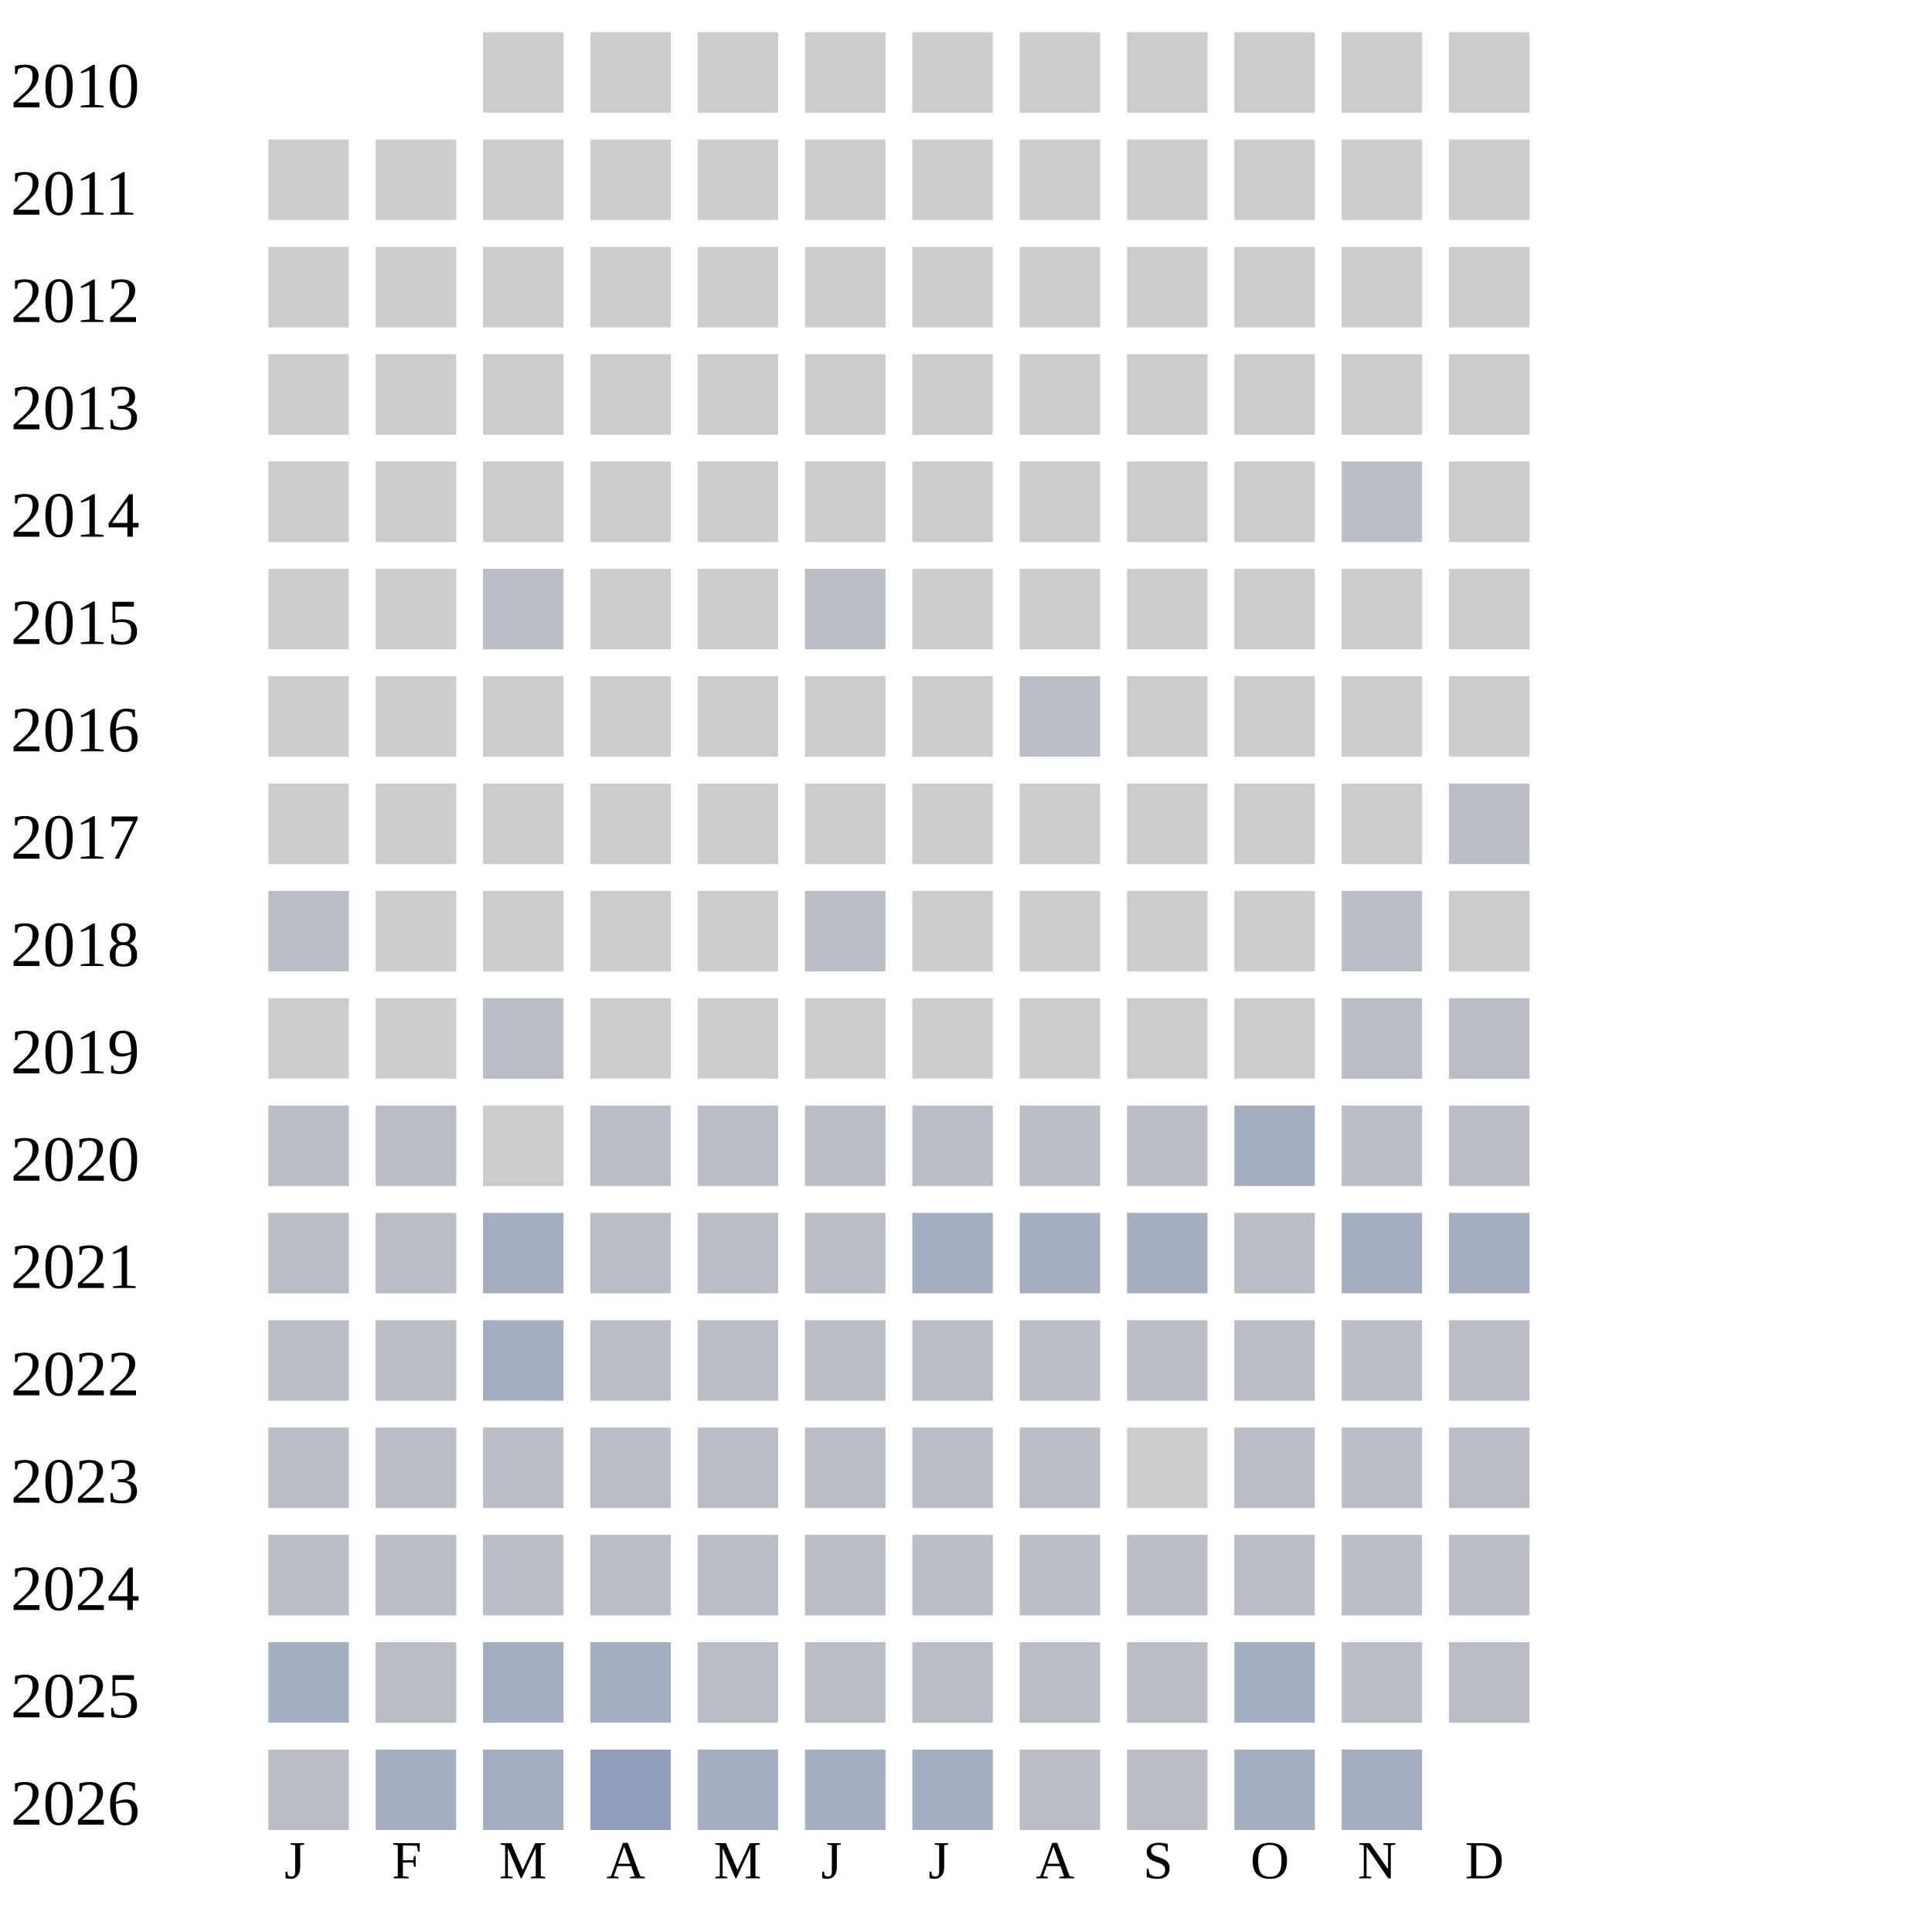
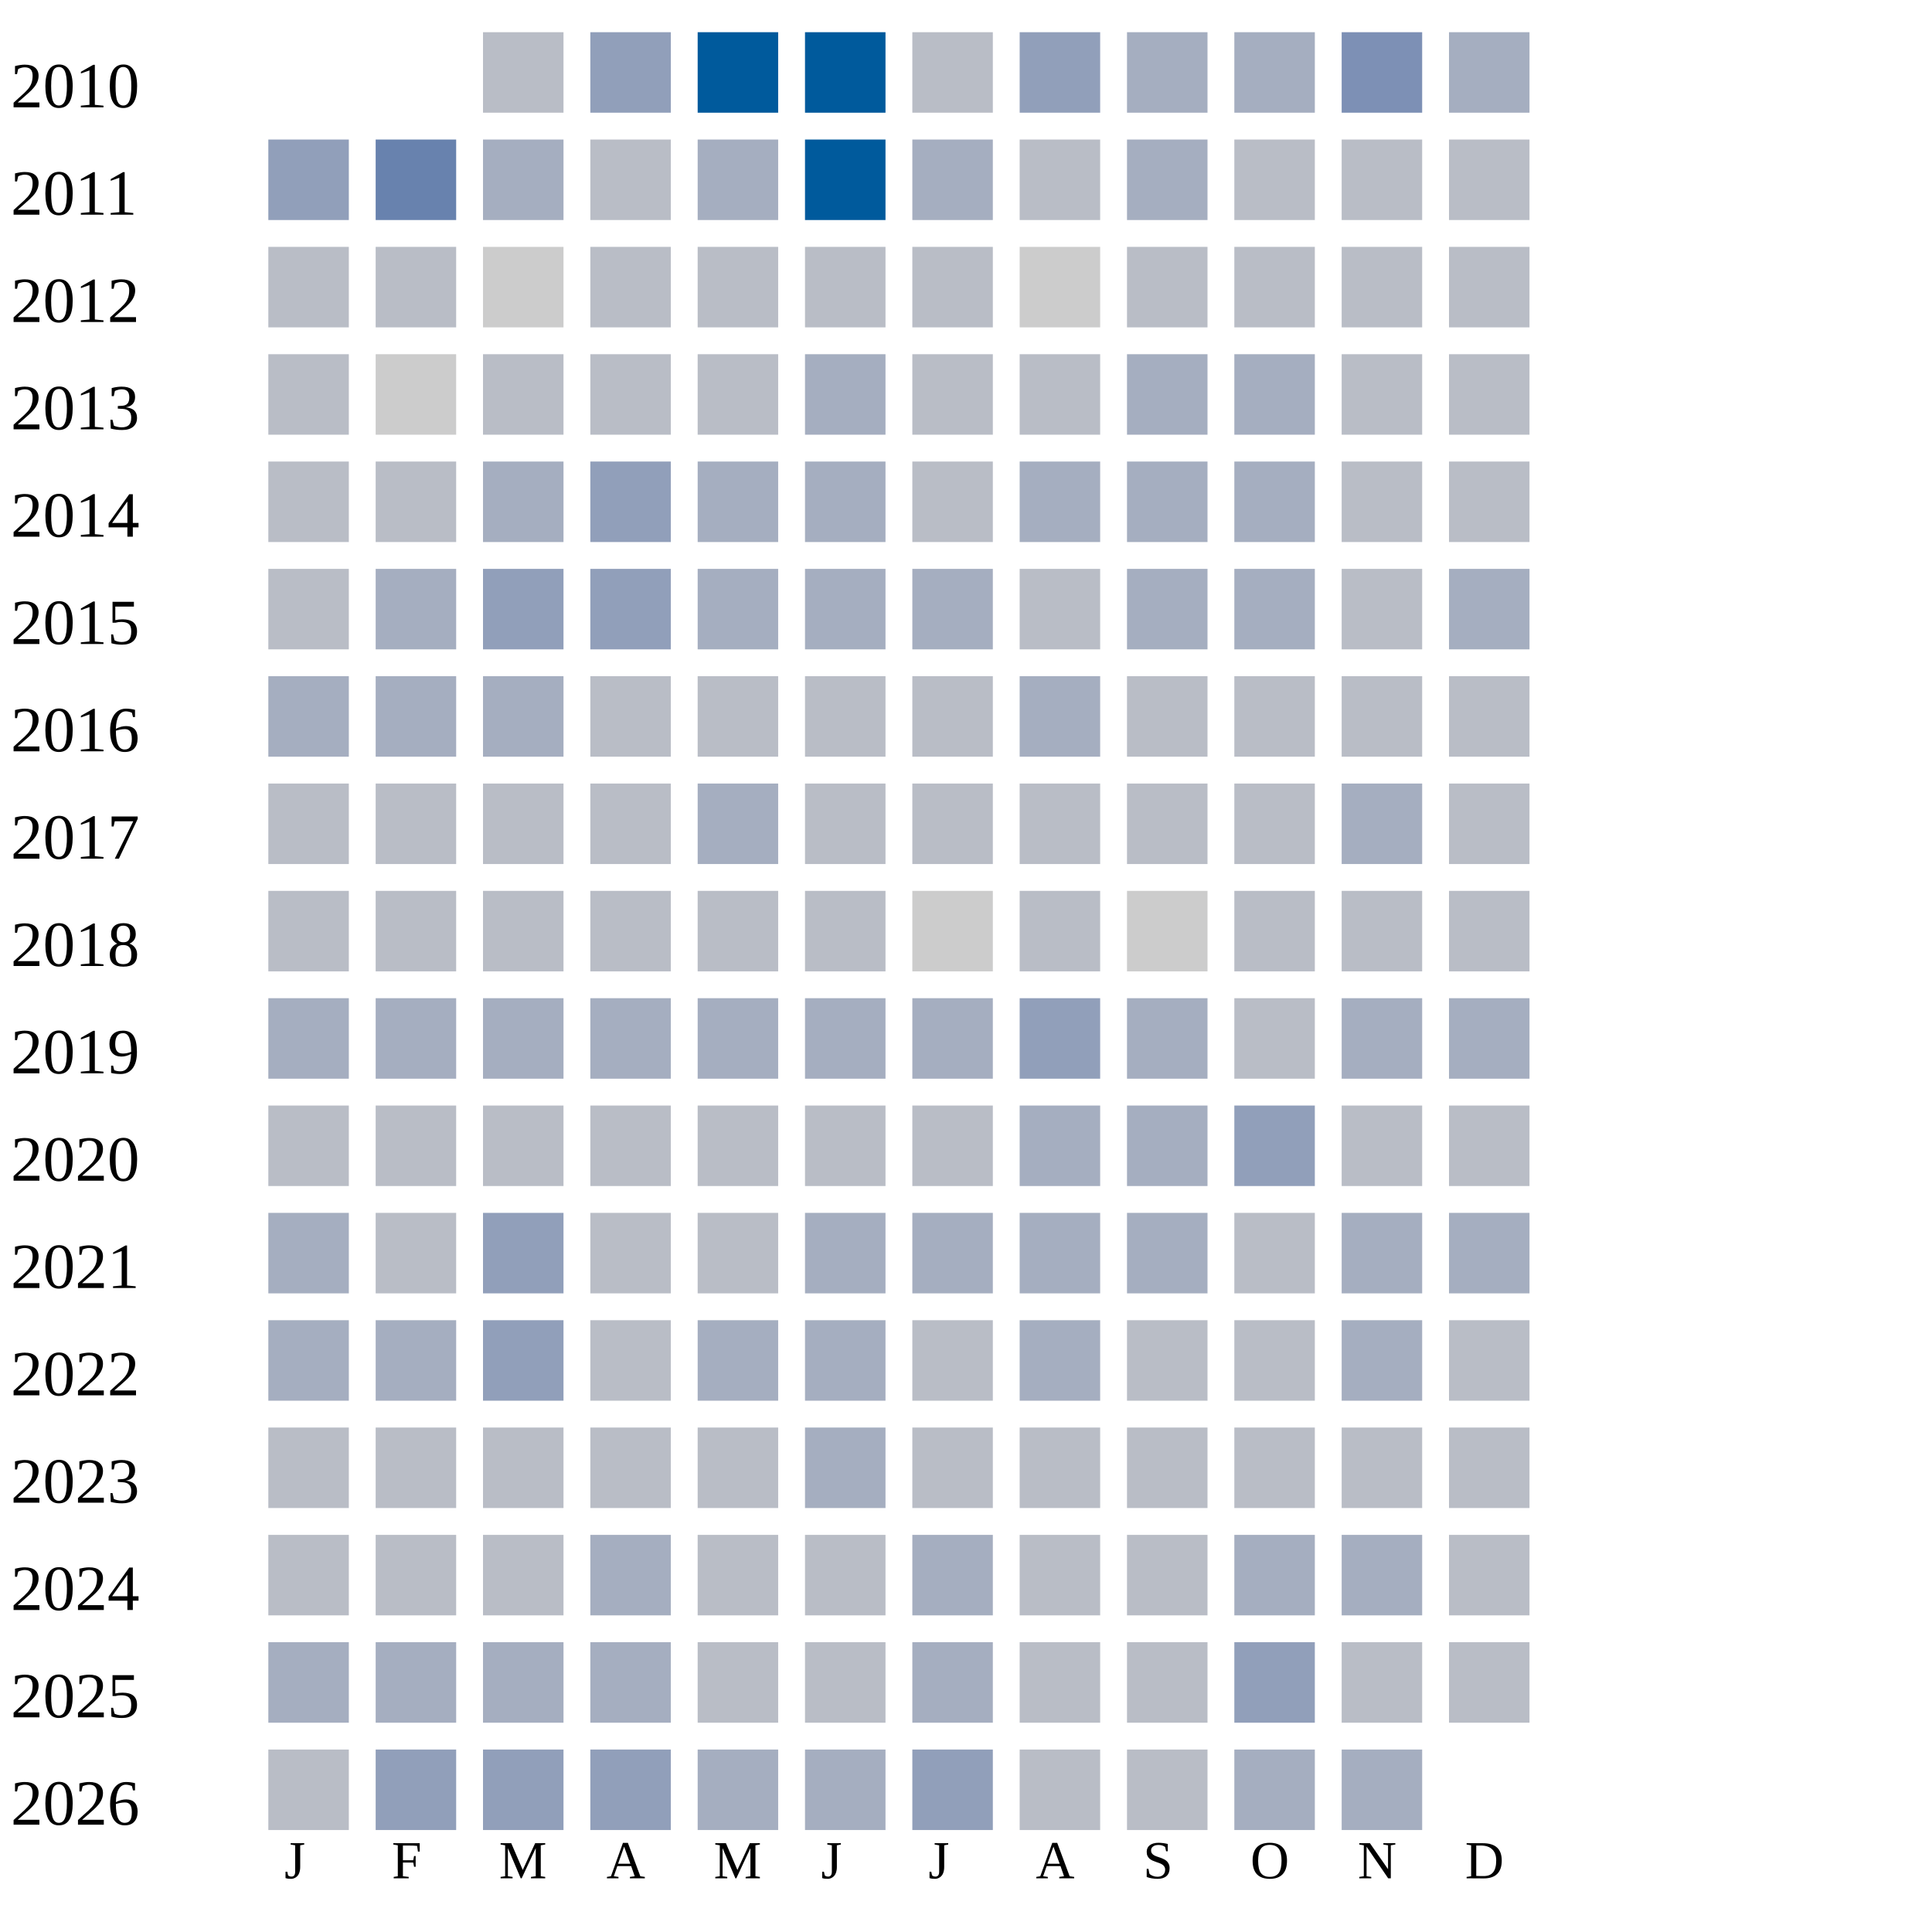
<svg xmlns="http://www.w3.org/2000/svg" width="360" height="360">
  <g transform="translate(0 0)">
    <text x="2" y="20">2010</text>
-     <rect x="90" y="6" width="15" height="15" fill="#cccccc" />
-     <rect x="110" y="6" width="15" height="15" fill="#cccccc" />
-     <rect x="130" y="6" width="15" height="15" fill="#cccccc" />
-     <rect x="150" y="6" width="15" height="15" fill="#cccccc" />
-     <rect x="170" y="6" width="15" height="15" fill="#cccccc" />
-     <rect x="190" y="6" width="15" height="15" fill="#cccccc" />
-     <rect x="210" y="6" width="15" height="15" fill="#cccccc" />
-     <rect x="230" y="6" width="15" height="15" fill="#cccccc" />
-     <rect x="250" y="6" width="15" height="15" fill="#cccccc" />
-     <rect x="270" y="6" width="15" height="15" fill="#cccccc" />
+     <rect x="90" y="6" width="15" height="15" fill="#b9bdc6" />
+     <rect x="110" y="6" width="15" height="15" fill="#919fba" />
+     <rect x="130" y="6" width="15" height="15" fill="#005a9c" />
+     <rect x="150" y="6" width="15" height="15" fill="#005a9c" />
+     <rect x="170" y="6" width="15" height="15" fill="#b9bdc6" />
+     <rect x="190" y="6" width="15" height="15" fill="#919fba" />
+     <rect x="210" y="6" width="15" height="15" fill="#a5aec0" />
+     <rect x="230" y="6" width="15" height="15" fill="#a5aec0" />
+     <rect x="250" y="6" width="15" height="15" fill="#7d90b5" />
+     <rect x="270" y="6" width="15" height="15" fill="#a5aec0" />
  </g>
  <g transform="translate(0 20)">
    <text x="2" y="20">2011</text>
-     <rect x="50" y="6" width="15" height="15" fill="#cccccc" />
-     <rect x="70" y="6" width="15" height="15" fill="#cccccc" />
-     <rect x="90" y="6" width="15" height="15" fill="#cccccc" />
-     <rect x="110" y="6" width="15" height="15" fill="#cccccc" />
-     <rect x="130" y="6" width="15" height="15" fill="#cccccc" />
-     <rect x="150" y="6" width="15" height="15" fill="#cccccc" />
-     <rect x="170" y="6" width="15" height="15" fill="#cccccc" />
-     <rect x="190" y="6" width="15" height="15" fill="#cccccc" />
-     <rect x="210" y="6" width="15" height="15" fill="#cccccc" />
-     <rect x="230" y="6" width="15" height="15" fill="#cccccc" />
-     <rect x="250" y="6" width="15" height="15" fill="#cccccc" />
-     <rect x="270" y="6" width="15" height="15" fill="#cccccc" />
+     <rect x="50" y="6" width="15" height="15" fill="#919fba" />
+     <rect x="70" y="6" width="15" height="15" fill="#6882ae" />
+     <rect x="90" y="6" width="15" height="15" fill="#a5aec0" />
+     <rect x="110" y="6" width="15" height="15" fill="#b9bdc6" />
+     <rect x="130" y="6" width="15" height="15" fill="#a5aec0" />
+     <rect x="150" y="6" width="15" height="15" fill="#005a9c" />
+     <rect x="170" y="6" width="15" height="15" fill="#a5aec0" />
+     <rect x="190" y="6" width="15" height="15" fill="#b9bdc6" />
+     <rect x="210" y="6" width="15" height="15" fill="#a5aec0" />
+     <rect x="230" y="6" width="15" height="15" fill="#b9bdc6" />
+     <rect x="250" y="6" width="15" height="15" fill="#b9bdc6" />
+     <rect x="270" y="6" width="15" height="15" fill="#b9bdc6" />
  </g>
  <g transform="translate(0 40)">
    <text x="2" y="20">2012</text>
-     <rect x="50" y="6" width="15" height="15" fill="#cccccc" />
-     <rect x="70" y="6" width="15" height="15" fill="#cccccc" />
+     <rect x="50" y="6" width="15" height="15" fill="#b9bdc6" />
+     <rect x="70" y="6" width="15" height="15" fill="#b9bdc6" />
    <rect x="90" y="6" width="15" height="15" fill="#cccccc" />
-     <rect x="110" y="6" width="15" height="15" fill="#cccccc" />
-     <rect x="130" y="6" width="15" height="15" fill="#cccccc" />
-     <rect x="150" y="6" width="15" height="15" fill="#cccccc" />
-     <rect x="170" y="6" width="15" height="15" fill="#cccccc" />
+     <rect x="110" y="6" width="15" height="15" fill="#b9bdc6" />
+     <rect x="130" y="6" width="15" height="15" fill="#b9bdc6" />
+     <rect x="150" y="6" width="15" height="15" fill="#b9bdc6" />
+     <rect x="170" y="6" width="15" height="15" fill="#b9bdc6" />
    <rect x="190" y="6" width="15" height="15" fill="#cccccc" />
-     <rect x="210" y="6" width="15" height="15" fill="#cccccc" />
-     <rect x="230" y="6" width="15" height="15" fill="#cccccc" />
-     <rect x="250" y="6" width="15" height="15" fill="#cccccc" />
-     <rect x="270" y="6" width="15" height="15" fill="#cccccc" />
+     <rect x="210" y="6" width="15" height="15" fill="#b9bdc6" />
+     <rect x="230" y="6" width="15" height="15" fill="#b9bdc6" />
+     <rect x="250" y="6" width="15" height="15" fill="#b9bdc6" />
+     <rect x="270" y="6" width="15" height="15" fill="#b9bdc6" />
  </g>
  <g transform="translate(0 60)">
    <text x="2" y="20">2013</text>
-     <rect x="50" y="6" width="15" height="15" fill="#cccccc" />
+     <rect x="50" y="6" width="15" height="15" fill="#b9bdc6" />
    <rect x="70" y="6" width="15" height="15" fill="#cccccc" />
-     <rect x="90" y="6" width="15" height="15" fill="#cccccc" />
-     <rect x="110" y="6" width="15" height="15" fill="#cccccc" />
-     <rect x="130" y="6" width="15" height="15" fill="#cccccc" />
-     <rect x="150" y="6" width="15" height="15" fill="#cccccc" />
-     <rect x="170" y="6" width="15" height="15" fill="#cccccc" />
-     <rect x="190" y="6" width="15" height="15" fill="#cccccc" />
-     <rect x="210" y="6" width="15" height="15" fill="#cccccc" />
-     <rect x="230" y="6" width="15" height="15" fill="#cccccc" />
-     <rect x="250" y="6" width="15" height="15" fill="#cccccc" />
-     <rect x="270" y="6" width="15" height="15" fill="#cccccc" />
+     <rect x="90" y="6" width="15" height="15" fill="#b9bdc6" />
+     <rect x="110" y="6" width="15" height="15" fill="#b9bdc6" />
+     <rect x="130" y="6" width="15" height="15" fill="#b9bdc6" />
+     <rect x="150" y="6" width="15" height="15" fill="#a5aec0" />
+     <rect x="170" y="6" width="15" height="15" fill="#b9bdc6" />
+     <rect x="190" y="6" width="15" height="15" fill="#b9bdc6" />
+     <rect x="210" y="6" width="15" height="15" fill="#a5aec0" />
+     <rect x="230" y="6" width="15" height="15" fill="#a5aec0" />
+     <rect x="250" y="6" width="15" height="15" fill="#b9bdc6" />
+     <rect x="270" y="6" width="15" height="15" fill="#b9bdc6" />
  </g>
  <g transform="translate(0 80)">
    <text x="2" y="20">2014</text>
-     <rect x="50" y="6" width="15" height="15" fill="#cccccc" />
-     <rect x="70" y="6" width="15" height="15" fill="#cccccc" />
-     <rect x="90" y="6" width="15" height="15" fill="#cccccc" />
-     <rect x="110" y="6" width="15" height="15" fill="#cccccc" />
-     <rect x="130" y="6" width="15" height="15" fill="#cccccc" />
-     <rect x="150" y="6" width="15" height="15" fill="#cccccc" />
-     <rect x="170" y="6" width="15" height="15" fill="#cccccc" />
-     <rect x="190" y="6" width="15" height="15" fill="#cccccc" />
-     <rect x="210" y="6" width="15" height="15" fill="#cccccc" />
-     <rect x="230" y="6" width="15" height="15" fill="#cccccc" />
-     <rect x="250" y="6" width="15" height="15" fill="#b9bdc6" />
-     <rect x="270" y="6" width="15" height="15" fill="#cccccc" />
+     <rect x="50" y="6" width="15" height="15" fill="#b9bdc6" />
+     <rect x="70" y="6" width="15" height="15" fill="#b9bdc6" />
+     <rect x="90" y="6" width="15" height="15" fill="#a5aec0" />
+     <rect x="110" y="6" width="15" height="15" fill="#919fba" />
+     <rect x="130" y="6" width="15" height="15" fill="#a5aec0" />
+     <rect x="150" y="6" width="15" height="15" fill="#a5aec0" />
+     <rect x="170" y="6" width="15" height="15" fill="#b9bdc6" />
+     <rect x="190" y="6" width="15" height="15" fill="#a5aec0" />
+     <rect x="210" y="6" width="15" height="15" fill="#a5aec0" />
+     <rect x="230" y="6" width="15" height="15" fill="#a5aec0" />
+     <rect x="250" y="6" width="15" height="15" fill="#b9bdc6" />
+     <rect x="270" y="6" width="15" height="15" fill="#b9bdc6" />
  </g>
  <g transform="translate(0 100)">
    <text x="2" y="20">2015</text>
-     <rect x="50" y="6" width="15" height="15" fill="#cccccc" />
-     <rect x="70" y="6" width="15" height="15" fill="#cccccc" />
-     <rect x="90" y="6" width="15" height="15" fill="#b9bdc6" />
-     <rect x="110" y="6" width="15" height="15" fill="#cccccc" />
-     <rect x="130" y="6" width="15" height="15" fill="#cccccc" />
-     <rect x="150" y="6" width="15" height="15" fill="#b9bdc6" />
-     <rect x="170" y="6" width="15" height="15" fill="#cccccc" />
-     <rect x="190" y="6" width="15" height="15" fill="#cccccc" />
-     <rect x="210" y="6" width="15" height="15" fill="#cccccc" />
-     <rect x="230" y="6" width="15" height="15" fill="#cccccc" />
-     <rect x="250" y="6" width="15" height="15" fill="#cccccc" />
-     <rect x="270" y="6" width="15" height="15" fill="#cccccc" />
+     <rect x="50" y="6" width="15" height="15" fill="#b9bdc6" />
+     <rect x="70" y="6" width="15" height="15" fill="#a5aec0" />
+     <rect x="90" y="6" width="15" height="15" fill="#919fba" />
+     <rect x="110" y="6" width="15" height="15" fill="#919fba" />
+     <rect x="130" y="6" width="15" height="15" fill="#a5aec0" />
+     <rect x="150" y="6" width="15" height="15" fill="#a5aec0" />
+     <rect x="170" y="6" width="15" height="15" fill="#a5aec0" />
+     <rect x="190" y="6" width="15" height="15" fill="#b9bdc6" />
+     <rect x="210" y="6" width="15" height="15" fill="#a5aec0" />
+     <rect x="230" y="6" width="15" height="15" fill="#a5aec0" />
+     <rect x="250" y="6" width="15" height="15" fill="#b9bdc6" />
+     <rect x="270" y="6" width="15" height="15" fill="#a5aec0" />
  </g>
  <g transform="translate(0 120)">
    <text x="2" y="20">2016</text>
-     <rect x="50" y="6" width="15" height="15" fill="#cccccc" />
-     <rect x="70" y="6" width="15" height="15" fill="#cccccc" />
-     <rect x="90" y="6" width="15" height="15" fill="#cccccc" />
-     <rect x="110" y="6" width="15" height="15" fill="#cccccc" />
-     <rect x="130" y="6" width="15" height="15" fill="#cccccc" />
-     <rect x="150" y="6" width="15" height="15" fill="#cccccc" />
-     <rect x="170" y="6" width="15" height="15" fill="#cccccc" />
-     <rect x="190" y="6" width="15" height="15" fill="#b9bdc6" />
-     <rect x="210" y="6" width="15" height="15" fill="#cccccc" />
-     <rect x="230" y="6" width="15" height="15" fill="#cccccc" />
-     <rect x="250" y="6" width="15" height="15" fill="#cccccc" />
-     <rect x="270" y="6" width="15" height="15" fill="#cccccc" />
+     <rect x="50" y="6" width="15" height="15" fill="#a5aec0" />
+     <rect x="70" y="6" width="15" height="15" fill="#a5aec0" />
+     <rect x="90" y="6" width="15" height="15" fill="#a5aec0" />
+     <rect x="110" y="6" width="15" height="15" fill="#b9bdc6" />
+     <rect x="130" y="6" width="15" height="15" fill="#b9bdc6" />
+     <rect x="150" y="6" width="15" height="15" fill="#b9bdc6" />
+     <rect x="170" y="6" width="15" height="15" fill="#b9bdc6" />
+     <rect x="190" y="6" width="15" height="15" fill="#a5aec0" />
+     <rect x="210" y="6" width="15" height="15" fill="#b9bdc6" />
+     <rect x="230" y="6" width="15" height="15" fill="#b9bdc6" />
+     <rect x="250" y="6" width="15" height="15" fill="#b9bdc6" />
+     <rect x="270" y="6" width="15" height="15" fill="#b9bdc6" />
  </g>
  <g transform="translate(0 140)">
    <text x="2" y="20">2017</text>
-     <rect x="50" y="6" width="15" height="15" fill="#cccccc" />
-     <rect x="70" y="6" width="15" height="15" fill="#cccccc" />
-     <rect x="90" y="6" width="15" height="15" fill="#cccccc" />
-     <rect x="110" y="6" width="15" height="15" fill="#cccccc" />
-     <rect x="130" y="6" width="15" height="15" fill="#cccccc" />
-     <rect x="150" y="6" width="15" height="15" fill="#cccccc" />
-     <rect x="170" y="6" width="15" height="15" fill="#cccccc" />
-     <rect x="190" y="6" width="15" height="15" fill="#cccccc" />
-     <rect x="210" y="6" width="15" height="15" fill="#cccccc" />
-     <rect x="230" y="6" width="15" height="15" fill="#cccccc" />
-     <rect x="250" y="6" width="15" height="15" fill="#cccccc" />
+     <rect x="50" y="6" width="15" height="15" fill="#b9bdc6" />
+     <rect x="70" y="6" width="15" height="15" fill="#b9bdc6" />
+     <rect x="90" y="6" width="15" height="15" fill="#b9bdc6" />
+     <rect x="110" y="6" width="15" height="15" fill="#b9bdc6" />
+     <rect x="130" y="6" width="15" height="15" fill="#a5aec0" />
+     <rect x="150" y="6" width="15" height="15" fill="#b9bdc6" />
+     <rect x="170" y="6" width="15" height="15" fill="#b9bdc6" />
+     <rect x="190" y="6" width="15" height="15" fill="#b9bdc6" />
+     <rect x="210" y="6" width="15" height="15" fill="#b9bdc6" />
+     <rect x="230" y="6" width="15" height="15" fill="#b9bdc6" />
+     <rect x="250" y="6" width="15" height="15" fill="#a5aec0" />
    <rect x="270" y="6" width="15" height="15" fill="#b9bdc6" />
  </g>
  <g transform="translate(0 160)">
    <text x="2" y="20">2018</text>
    <rect x="50" y="6" width="15" height="15" fill="#b9bdc6" />
-     <rect x="70" y="6" width="15" height="15" fill="#cccccc" />
-     <rect x="90" y="6" width="15" height="15" fill="#cccccc" />
-     <rect x="110" y="6" width="15" height="15" fill="#cccccc" />
-     <rect x="130" y="6" width="15" height="15" fill="#cccccc" />
+     <rect x="70" y="6" width="15" height="15" fill="#b9bdc6" />
+     <rect x="90" y="6" width="15" height="15" fill="#b9bdc6" />
+     <rect x="110" y="6" width="15" height="15" fill="#b9bdc6" />
+     <rect x="130" y="6" width="15" height="15" fill="#b9bdc6" />
    <rect x="150" y="6" width="15" height="15" fill="#b9bdc6" />
    <rect x="170" y="6" width="15" height="15" fill="#cccccc" />
-     <rect x="190" y="6" width="15" height="15" fill="#cccccc" />
+     <rect x="190" y="6" width="15" height="15" fill="#b9bdc6" />
    <rect x="210" y="6" width="15" height="15" fill="#cccccc" />
-     <rect x="230" y="6" width="15" height="15" fill="#cccccc" />
-     <rect x="250" y="6" width="15" height="15" fill="#b9bdc6" />
-     <rect x="270" y="6" width="15" height="15" fill="#cccccc" />
+     <rect x="230" y="6" width="15" height="15" fill="#b9bdc6" />
+     <rect x="250" y="6" width="15" height="15" fill="#b9bdc6" />
+     <rect x="270" y="6" width="15" height="15" fill="#b9bdc6" />
  </g>
  <g transform="translate(0 180)">
    <text x="2" y="20">2019</text>
-     <rect x="50" y="6" width="15" height="15" fill="#cccccc" />
-     <rect x="70" y="6" width="15" height="15" fill="#cccccc" />
-     <rect x="90" y="6" width="15" height="15" fill="#b9bdc6" />
-     <rect x="110" y="6" width="15" height="15" fill="#cccccc" />
-     <rect x="130" y="6" width="15" height="15" fill="#cccccc" />
-     <rect x="150" y="6" width="15" height="15" fill="#cccccc" />
-     <rect x="170" y="6" width="15" height="15" fill="#cccccc" />
-     <rect x="190" y="6" width="15" height="15" fill="#cccccc" />
-     <rect x="210" y="6" width="15" height="15" fill="#cccccc" />
-     <rect x="230" y="6" width="15" height="15" fill="#cccccc" />
-     <rect x="250" y="6" width="15" height="15" fill="#b9bdc6" />
-     <rect x="270" y="6" width="15" height="15" fill="#b9bdc6" />
+     <rect x="50" y="6" width="15" height="15" fill="#a5aec0" />
+     <rect x="70" y="6" width="15" height="15" fill="#a5aec0" />
+     <rect x="90" y="6" width="15" height="15" fill="#a5aec0" />
+     <rect x="110" y="6" width="15" height="15" fill="#a5aec0" />
+     <rect x="130" y="6" width="15" height="15" fill="#a5aec0" />
+     <rect x="150" y="6" width="15" height="15" fill="#a5aec0" />
+     <rect x="170" y="6" width="15" height="15" fill="#a5aec0" />
+     <rect x="190" y="6" width="15" height="15" fill="#919fba" />
+     <rect x="210" y="6" width="15" height="15" fill="#a5aec0" />
+     <rect x="230" y="6" width="15" height="15" fill="#b9bdc6" />
+     <rect x="250" y="6" width="15" height="15" fill="#a5aec0" />
+     <rect x="270" y="6" width="15" height="15" fill="#a5aec0" />
  </g>
  <g transform="translate(0 200)">
    <text x="2" y="20">2020</text>
    <rect x="50" y="6" width="15" height="15" fill="#b9bdc6" />
    <rect x="70" y="6" width="15" height="15" fill="#b9bdc6" />
-     <rect x="90" y="6" width="15" height="15" fill="#cccccc" />
-     <rect x="110" y="6" width="15" height="15" fill="#b9bdc6" />
-     <rect x="130" y="6" width="15" height="15" fill="#b9bdc6" />
-     <rect x="150" y="6" width="15" height="15" fill="#b9bdc6" />
-     <rect x="170" y="6" width="15" height="15" fill="#b9bdc6" />
-     <rect x="190" y="6" width="15" height="15" fill="#b9bdc6" />
-     <rect x="210" y="6" width="15" height="15" fill="#b9bdc6" />
-     <rect x="230" y="6" width="15" height="15" fill="#a5aec0" />
+     <rect x="90" y="6" width="15" height="15" fill="#b9bdc6" />
+     <rect x="110" y="6" width="15" height="15" fill="#b9bdc6" />
+     <rect x="130" y="6" width="15" height="15" fill="#b9bdc6" />
+     <rect x="150" y="6" width="15" height="15" fill="#b9bdc6" />
+     <rect x="170" y="6" width="15" height="15" fill="#b9bdc6" />
+     <rect x="190" y="6" width="15" height="15" fill="#a5aec0" />
+     <rect x="210" y="6" width="15" height="15" fill="#a5aec0" />
+     <rect x="230" y="6" width="15" height="15" fill="#919fba" />
    <rect x="250" y="6" width="15" height="15" fill="#b9bdc6" />
    <rect x="270" y="6" width="15" height="15" fill="#b9bdc6" />
  </g>
  <g transform="translate(0 220)">
    <text x="2" y="20">2021</text>
-     <rect x="50" y="6" width="15" height="15" fill="#b9bdc6" />
-     <rect x="70" y="6" width="15" height="15" fill="#b9bdc6" />
-     <rect x="90" y="6" width="15" height="15" fill="#a5aec0" />
-     <rect x="110" y="6" width="15" height="15" fill="#b9bdc6" />
-     <rect x="130" y="6" width="15" height="15" fill="#b9bdc6" />
-     <rect x="150" y="6" width="15" height="15" fill="#b9bdc6" />
+     <rect x="50" y="6" width="15" height="15" fill="#a5aec0" />
+     <rect x="70" y="6" width="15" height="15" fill="#b9bdc6" />
+     <rect x="90" y="6" width="15" height="15" fill="#919fba" />
+     <rect x="110" y="6" width="15" height="15" fill="#b9bdc6" />
+     <rect x="130" y="6" width="15" height="15" fill="#b9bdc6" />
+     <rect x="150" y="6" width="15" height="15" fill="#a5aec0" />
    <rect x="170" y="6" width="15" height="15" fill="#a5aec0" />
    <rect x="190" y="6" width="15" height="15" fill="#a5aec0" />
    <rect x="210" y="6" width="15" height="15" fill="#a5aec0" />
    <rect x="230" y="6" width="15" height="15" fill="#b9bdc6" />
    <rect x="250" y="6" width="15" height="15" fill="#a5aec0" />
    <rect x="270" y="6" width="15" height="15" fill="#a5aec0" />
  </g>
  <g transform="translate(0 240)">
    <text x="2" y="20">2022</text>
-     <rect x="50" y="6" width="15" height="15" fill="#b9bdc6" />
-     <rect x="70" y="6" width="15" height="15" fill="#b9bdc6" />
-     <rect x="90" y="6" width="15" height="15" fill="#a5aec0" />
-     <rect x="110" y="6" width="15" height="15" fill="#b9bdc6" />
-     <rect x="130" y="6" width="15" height="15" fill="#b9bdc6" />
-     <rect x="150" y="6" width="15" height="15" fill="#b9bdc6" />
-     <rect x="170" y="6" width="15" height="15" fill="#b9bdc6" />
-     <rect x="190" y="6" width="15" height="15" fill="#b9bdc6" />
-     <rect x="210" y="6" width="15" height="15" fill="#b9bdc6" />
-     <rect x="230" y="6" width="15" height="15" fill="#b9bdc6" />
-     <rect x="250" y="6" width="15" height="15" fill="#b9bdc6" />
+     <rect x="50" y="6" width="15" height="15" fill="#a5aec0" />
+     <rect x="70" y="6" width="15" height="15" fill="#a5aec0" />
+     <rect x="90" y="6" width="15" height="15" fill="#919fba" />
+     <rect x="110" y="6" width="15" height="15" fill="#b9bdc6" />
+     <rect x="130" y="6" width="15" height="15" fill="#a5aec0" />
+     <rect x="150" y="6" width="15" height="15" fill="#a5aec0" />
+     <rect x="170" y="6" width="15" height="15" fill="#b9bdc6" />
+     <rect x="190" y="6" width="15" height="15" fill="#a5aec0" />
+     <rect x="210" y="6" width="15" height="15" fill="#b9bdc6" />
+     <rect x="230" y="6" width="15" height="15" fill="#b9bdc6" />
+     <rect x="250" y="6" width="15" height="15" fill="#a5aec0" />
    <rect x="270" y="6" width="15" height="15" fill="#b9bdc6" />
  </g>
  <g transform="translate(0 260)">
    <text x="2" y="20">2023</text>
    <rect x="50" y="6" width="15" height="15" fill="#b9bdc6" />
    <rect x="70" y="6" width="15" height="15" fill="#b9bdc6" />
    <rect x="90" y="6" width="15" height="15" fill="#b9bdc6" />
    <rect x="110" y="6" width="15" height="15" fill="#b9bdc6" />
    <rect x="130" y="6" width="15" height="15" fill="#b9bdc6" />
-     <rect x="150" y="6" width="15" height="15" fill="#b9bdc6" />
-     <rect x="170" y="6" width="15" height="15" fill="#b9bdc6" />
-     <rect x="190" y="6" width="15" height="15" fill="#b9bdc6" />
-     <rect x="210" y="6" width="15" height="15" fill="#cccccc" />
+     <rect x="150" y="6" width="15" height="15" fill="#a5aec0" />
+     <rect x="170" y="6" width="15" height="15" fill="#b9bdc6" />
+     <rect x="190" y="6" width="15" height="15" fill="#b9bdc6" />
+     <rect x="210" y="6" width="15" height="15" fill="#b9bdc6" />
    <rect x="230" y="6" width="15" height="15" fill="#b9bdc6" />
    <rect x="250" y="6" width="15" height="15" fill="#b9bdc6" />
    <rect x="270" y="6" width="15" height="15" fill="#b9bdc6" />
  </g>
  <g transform="translate(0 280)">
    <text x="2" y="20">2024</text>
    <rect x="50" y="6" width="15" height="15" fill="#b9bdc6" />
    <rect x="70" y="6" width="15" height="15" fill="#b9bdc6" />
    <rect x="90" y="6" width="15" height="15" fill="#b9bdc6" />
-     <rect x="110" y="6" width="15" height="15" fill="#b9bdc6" />
-     <rect x="130" y="6" width="15" height="15" fill="#b9bdc6" />
-     <rect x="150" y="6" width="15" height="15" fill="#b9bdc6" />
-     <rect x="170" y="6" width="15" height="15" fill="#b9bdc6" />
-     <rect x="190" y="6" width="15" height="15" fill="#b9bdc6" />
-     <rect x="210" y="6" width="15" height="15" fill="#b9bdc6" />
-     <rect x="230" y="6" width="15" height="15" fill="#b9bdc6" />
-     <rect x="250" y="6" width="15" height="15" fill="#b9bdc6" />
+     <rect x="110" y="6" width="15" height="15" fill="#a5aec0" />
+     <rect x="130" y="6" width="15" height="15" fill="#b9bdc6" />
+     <rect x="150" y="6" width="15" height="15" fill="#b9bdc6" />
+     <rect x="170" y="6" width="15" height="15" fill="#a5aec0" />
+     <rect x="190" y="6" width="15" height="15" fill="#b9bdc6" />
+     <rect x="210" y="6" width="15" height="15" fill="#b9bdc6" />
+     <rect x="230" y="6" width="15" height="15" fill="#a5aec0" />
+     <rect x="250" y="6" width="15" height="15" fill="#a5aec0" />
    <rect x="270" y="6" width="15" height="15" fill="#b9bdc6" />
  </g>
  <g transform="translate(0 300)">
    <text x="2" y="20">2025</text>
    <rect x="50" y="6" width="15" height="15" fill="#a5aec0" />
-     <rect x="70" y="6" width="15" height="15" fill="#b9bdc6" />
+     <rect x="70" y="6" width="15" height="15" fill="#a5aec0" />
    <rect x="90" y="6" width="15" height="15" fill="#a5aec0" />
    <rect x="110" y="6" width="15" height="15" fill="#a5aec0" />
    <rect x="130" y="6" width="15" height="15" fill="#b9bdc6" />
    <rect x="150" y="6" width="15" height="15" fill="#b9bdc6" />
-     <rect x="170" y="6" width="15" height="15" fill="#b9bdc6" />
-     <rect x="190" y="6" width="15" height="15" fill="#b9bdc6" />
-     <rect x="210" y="6" width="15" height="15" fill="#b9bdc6" />
-     <rect x="230" y="6" width="15" height="15" fill="#a5aec0" />
+     <rect x="170" y="6" width="15" height="15" fill="#a5aec0" />
+     <rect x="190" y="6" width="15" height="15" fill="#b9bdc6" />
+     <rect x="210" y="6" width="15" height="15" fill="#b9bdc6" />
+     <rect x="230" y="6" width="15" height="15" fill="#919fba" />
    <rect x="250" y="6" width="15" height="15" fill="#b9bdc6" />
    <rect x="270" y="6" width="15" height="15" fill="#b9bdc6" />
  </g>
  <g transform="translate(0 320)">
    <text x="2" y="20">2026</text>
    <rect x="50" y="6" width="15" height="15" fill="#b9bdc6" />
-     <rect x="70" y="6" width="15" height="15" fill="#a5aec0" />
-     <rect x="90" y="6" width="15" height="15" fill="#a5aec0" />
-     <rect x="110" y="6" width="15" height="15" fill="#919fba" />
-     <rect x="130" y="6" width="15" height="15" fill="#a5aec0" />
-     <rect x="150" y="6" width="15" height="15" fill="#a5aec0" />
-     <rect x="170" y="6" width="15" height="15" fill="#a5aec0" />
+     <rect x="70" y="6" width="15" height="15" fill="#919fba" />
+     <rect x="90" y="6" width="15" height="15" fill="#919fba" />
+     <rect x="110" y="6" width="15" height="15" fill="#919fba" />
+     <rect x="130" y="6" width="15" height="15" fill="#a5aec0" />
+     <rect x="150" y="6" width="15" height="15" fill="#a5aec0" />
+     <rect x="170" y="6" width="15" height="15" fill="#919fba" />
    <rect x="190" y="6" width="15" height="15" fill="#b9bdc6" />
    <rect x="210" y="6" width="15" height="15" fill="#b9bdc6" />
    <rect x="230" y="6" width="15" height="15" fill="#a5aec0" />
    <rect x="250" y="6" width="15" height="15" fill="#a5aec0" />
  </g>
  <text style="font-size: 10px; text-align: center" x="53" y="350">J</text>
  <text style="font-size: 10px; text-align: center" x="73" y="350">F</text>
  <text style="font-size: 10px; text-align: center" x="93" y="350">M</text>
  <text style="font-size: 10px; text-align: center" x="113" y="350">A</text>
  <text style="font-size: 10px; text-align: center" x="133" y="350">M</text>
  <text style="font-size: 10px; text-align: center" x="153" y="350">J</text>
  <text style="font-size: 10px; text-align: center" x="173" y="350">J</text>
  <text style="font-size: 10px; text-align: center" x="193" y="350">A</text>
  <text style="font-size: 10px; text-align: center" x="213" y="350">S</text>
  <text style="font-size: 10px; text-align: center" x="233" y="350">O</text>
  <text style="font-size: 10px; text-align: center" x="253" y="350">N</text>
  <text style="font-size: 10px; text-align: center" x="273" y="350">D</text>
  <text style="font-size: 10px;" x="155" y="369">Less</text>
  <rect fill="#b9bdc6" width="10" height="10" x="180" y="360" />
  <rect fill="#919fba" width="10" height="10" x="195" y="360" />
  <rect fill="#6882ae" width="10" height="10" x="210" y="360" />
  <rect fill="#005a9c" width="10" height="10" x="225" y="360" />
  <text x="240" y="369" style="font-size: 10px;">More</text>
</svg>
